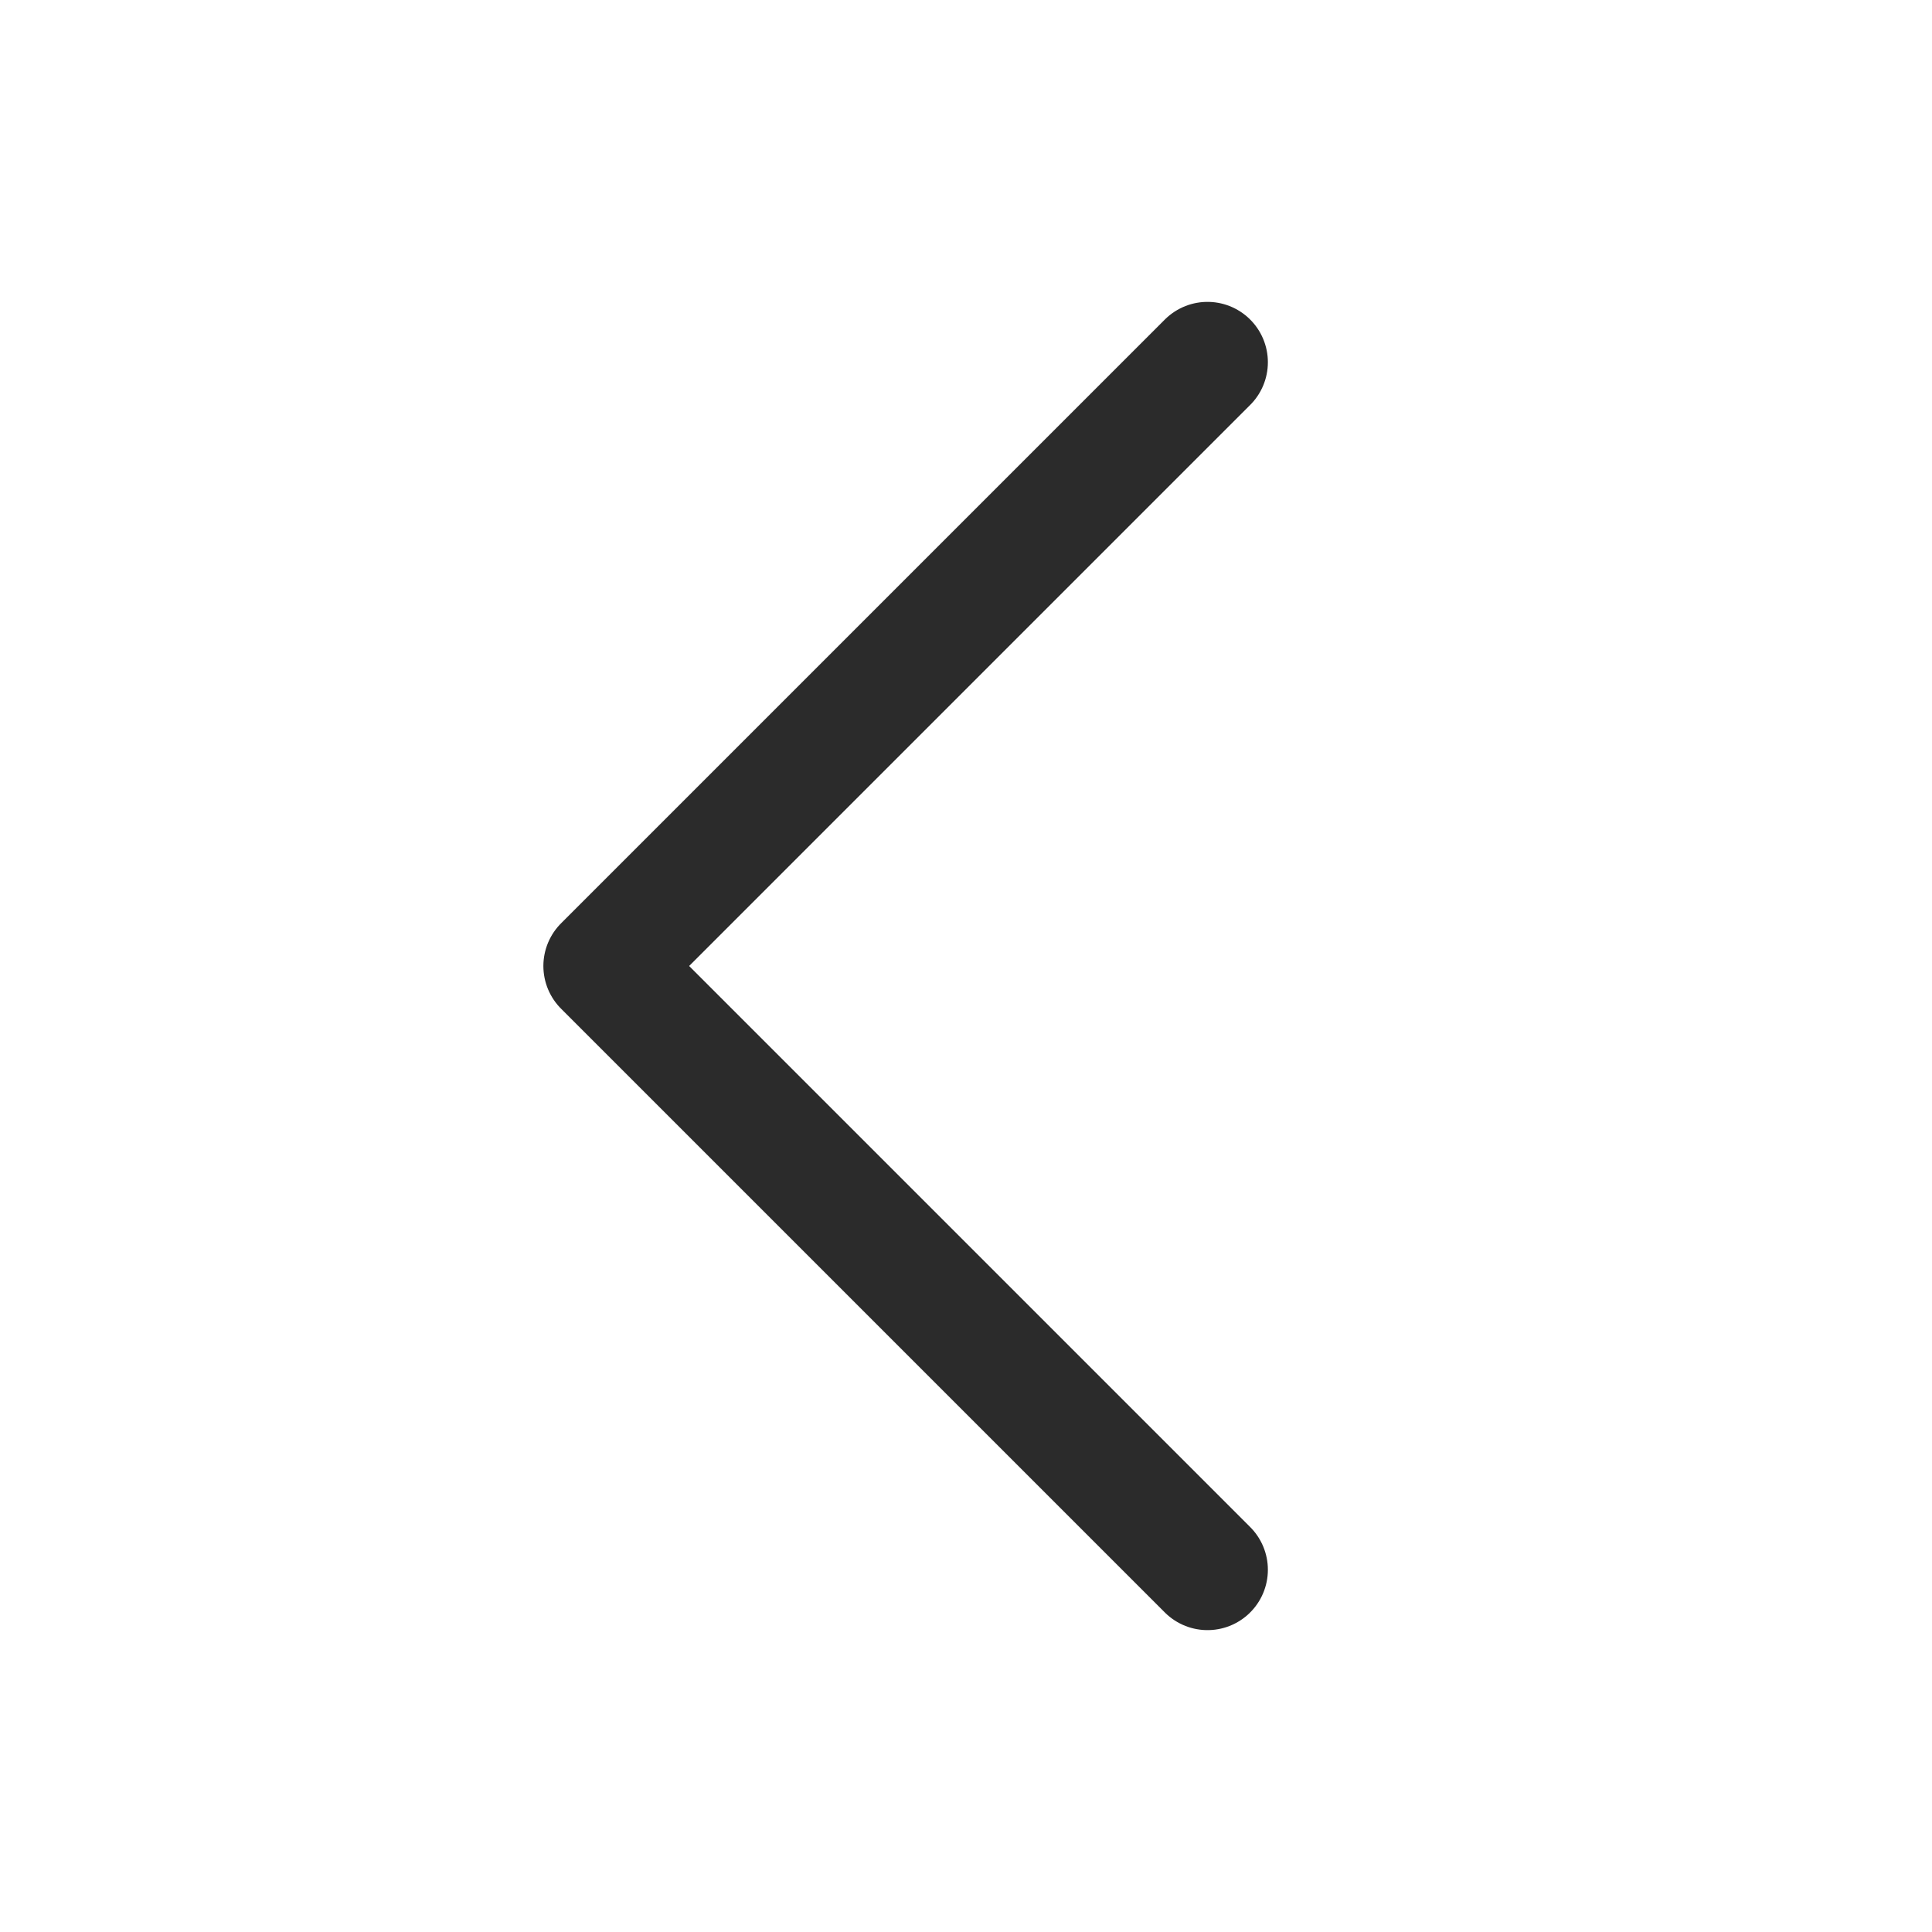
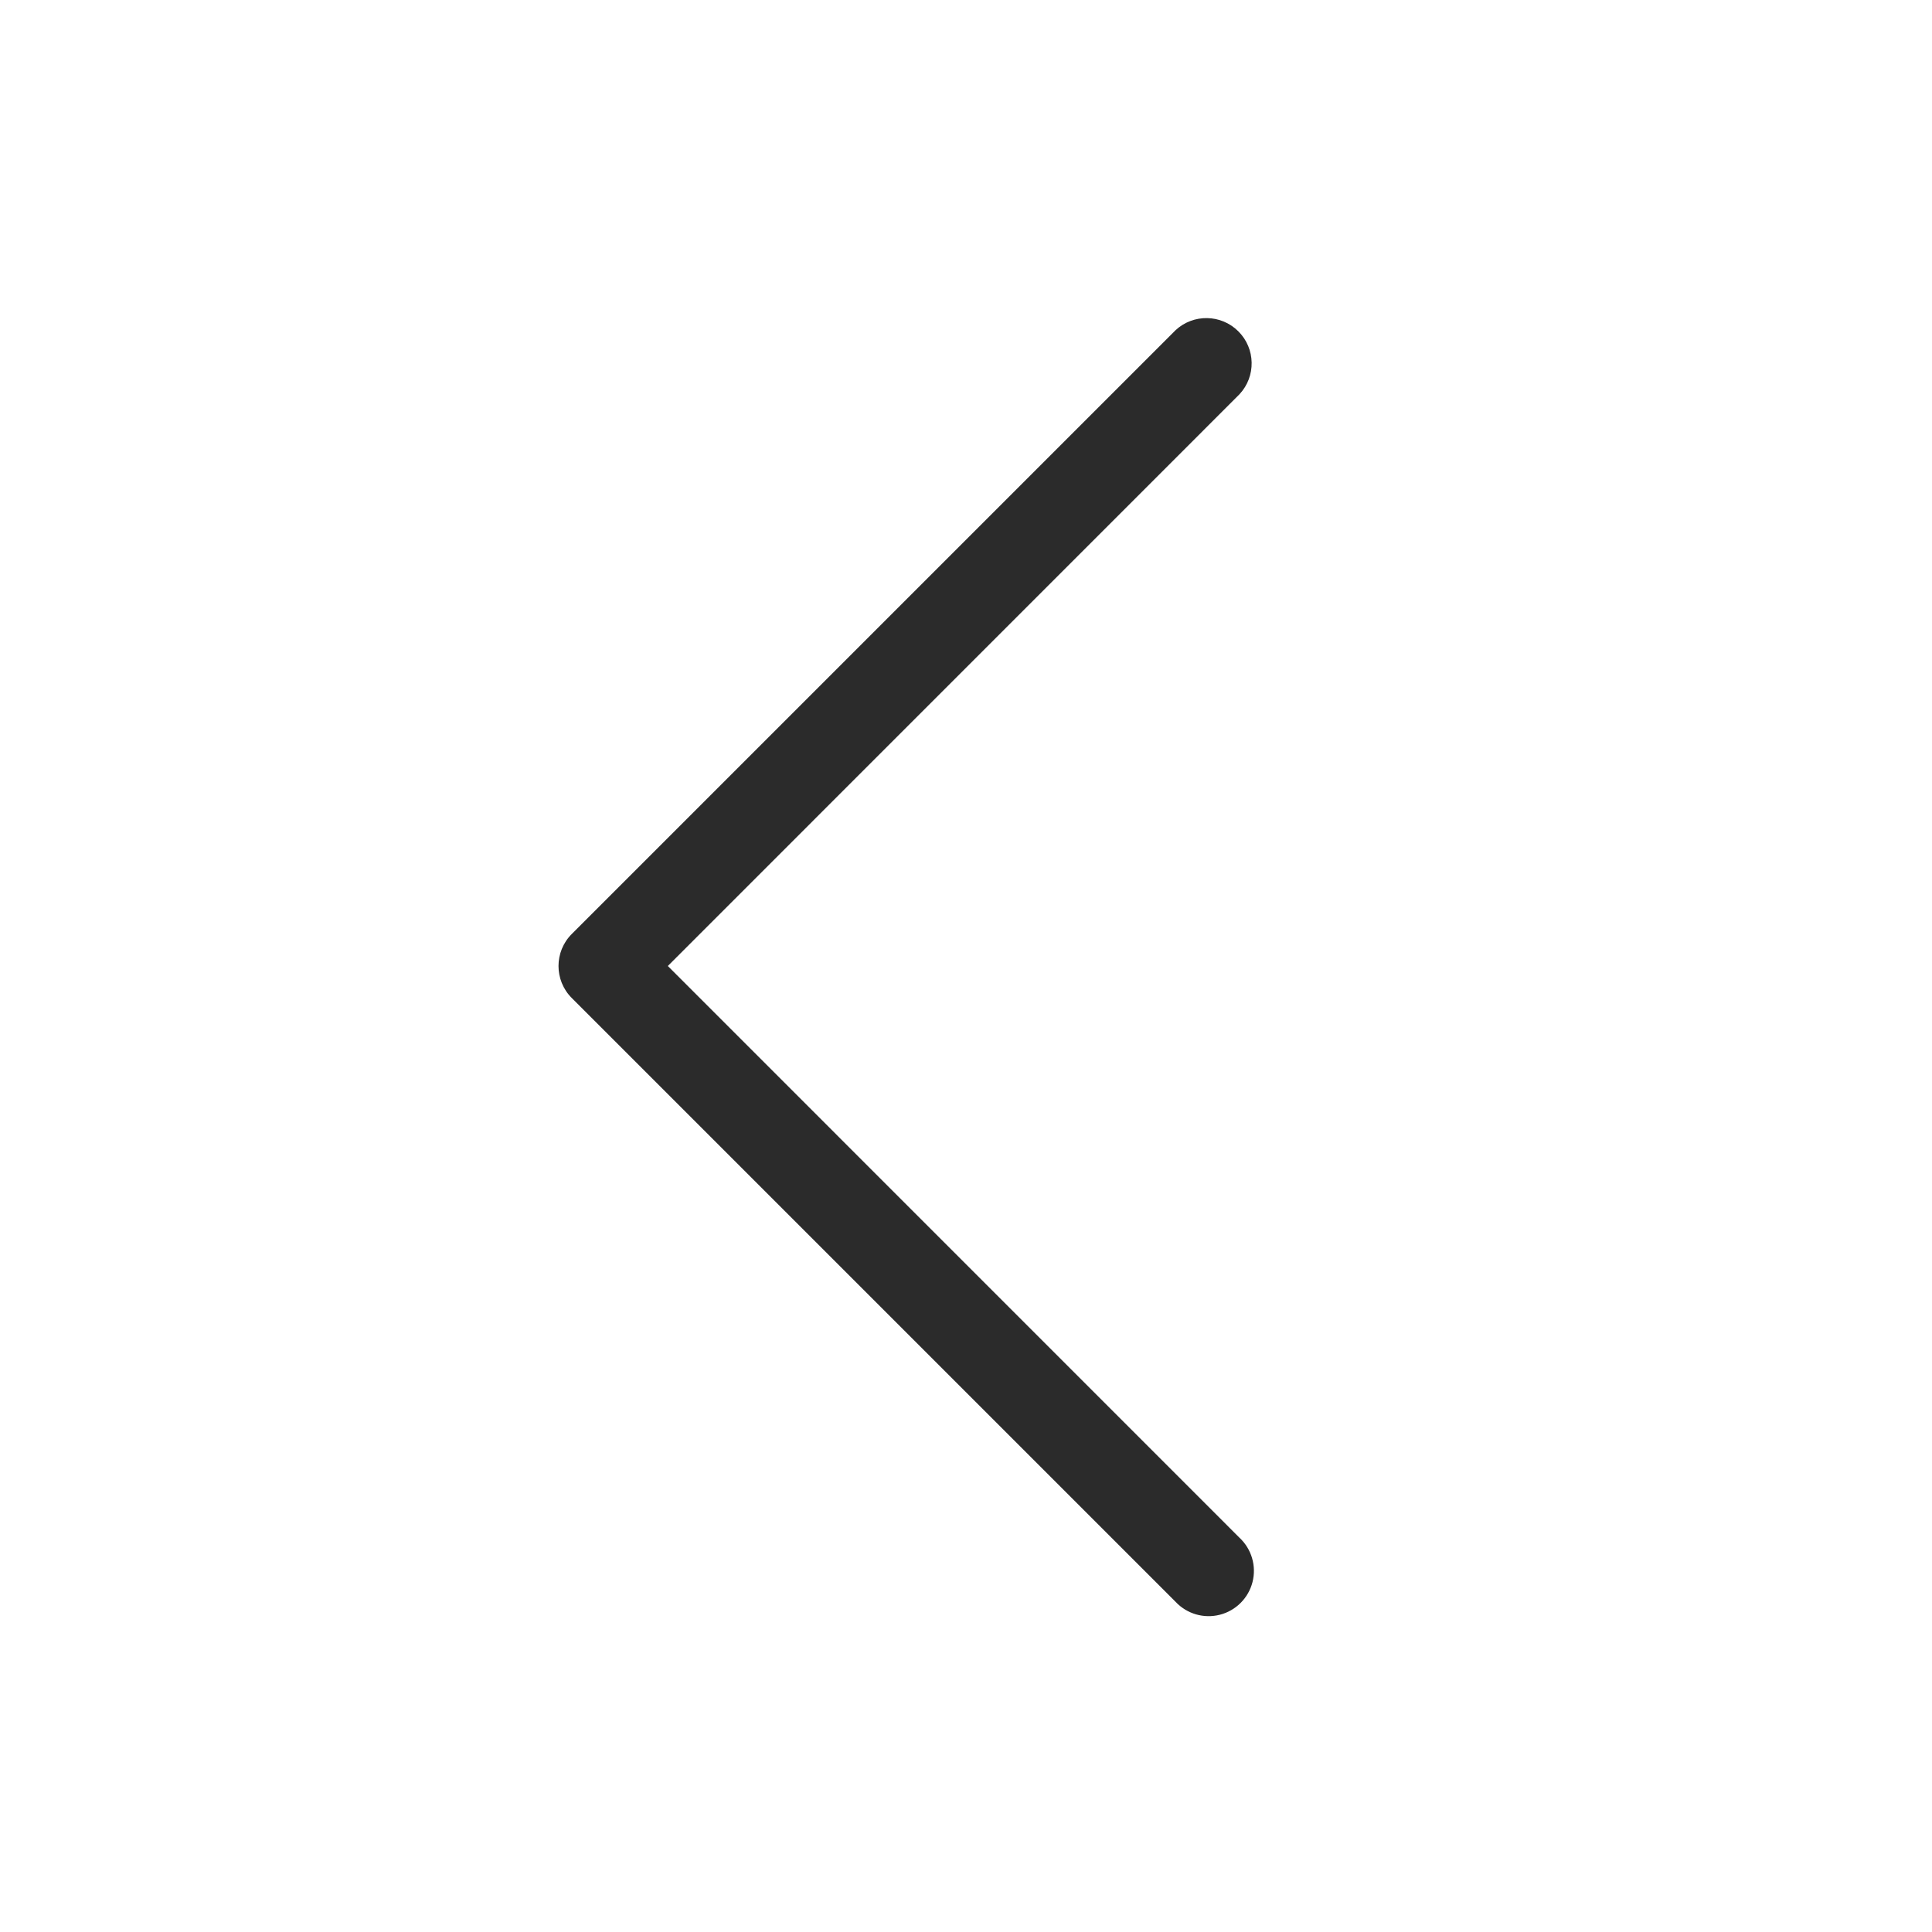
- <svg xmlns="http://www.w3.org/2000/svg" viewBox="0 0 64 64" width="64" height="64">
-   <g fill="none" stroke="#2B2B2B" stroke-width="4" stroke-linecap="round" stroke-linejoin="round">
-     <path d="M40 12L20 32l20 20" />
-   </g>
+ <svg xmlns="http://www.w3.org/2000/svg" viewBox="0 0 256 256" fill="#2B2B2B">
+   <path d="M164.24,203.76a6,6,0,1,1-8.48,8.48l-80-80a6,6,0,0,1,0-8.48l80-80a6,6,0,0,1,8.48,8.48L88.49,128Z" />
</svg>
